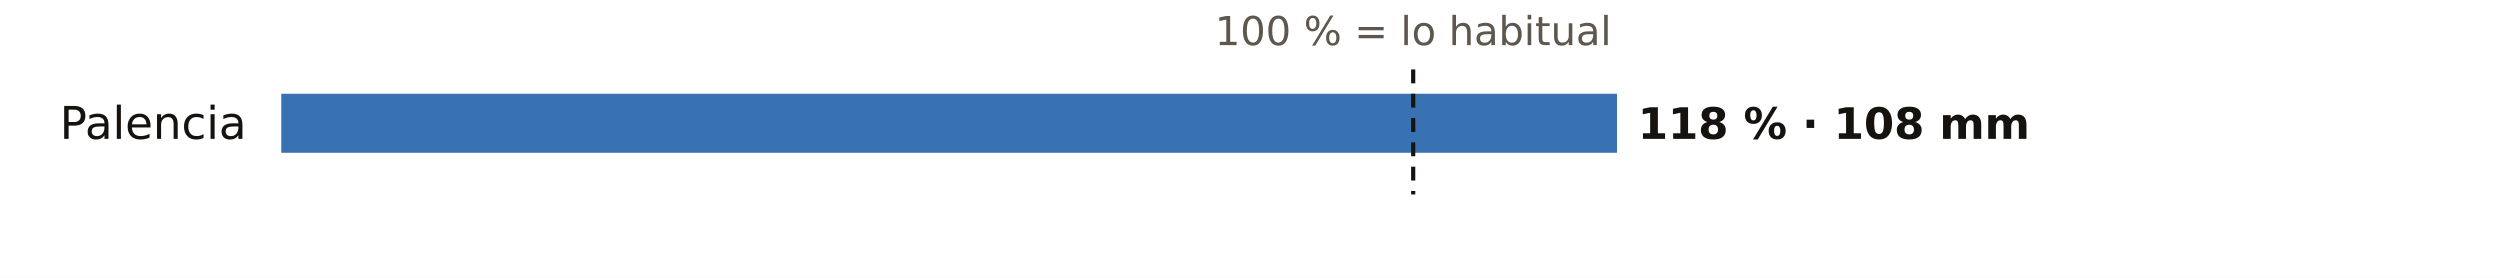
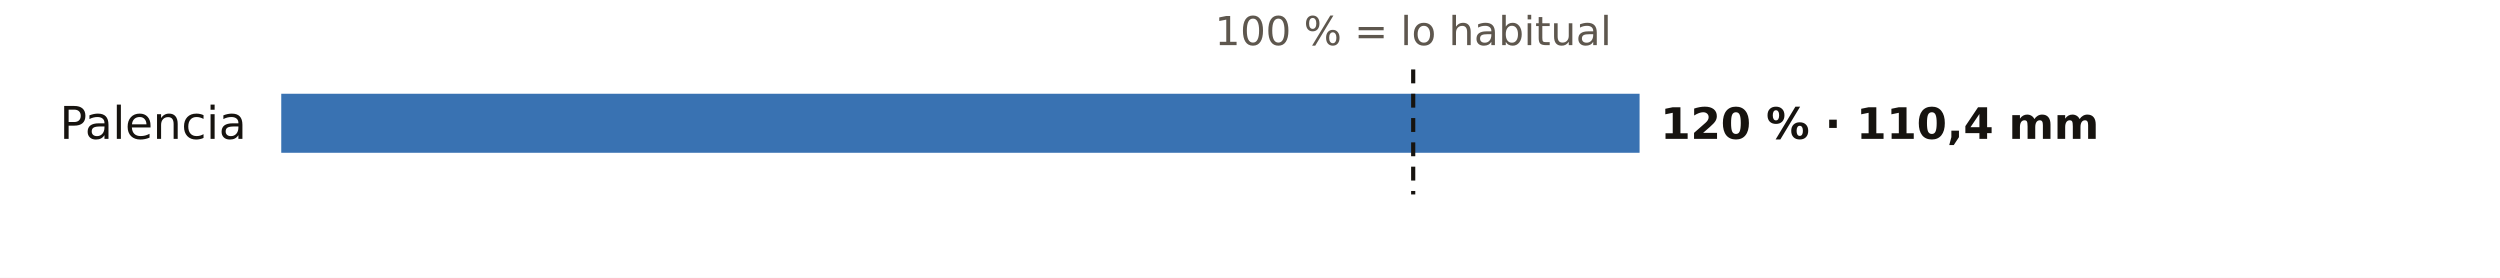
<svg xmlns="http://www.w3.org/2000/svg" viewBox="0 0 720 80" width="720" height="80" role="img" aria-label="El otoño en los pluviómetros de AEMET de Palencia: % de lo habitual">
  <rect width="720" height="80" fill="#FFFFFF" />
  <text x="407.0" y="13.0" font-size="11.5" fill="#5E574E" text-anchor="middle" font-weight="400" font-family="Public Sans, DejaVu Sans, Arial, sans-serif">100 % = lo habitual</text>
  <text x="71.0" y="40.0" font-size="13" fill="#16130F" text-anchor="end" font-weight="500" font-family="Public Sans, DejaVu Sans, Arial, sans-serif">Palencia</text>
-   <rect x="81" y="27" width="384.7" height="17" fill="#1F5FA8" opacity="0.88" />
-   <text x="471.7" y="40.0" font-size="12.5" fill="#16130F" text-anchor="start" font-weight="600" font-family="Public Sans, DejaVu Sans, Arial, sans-serif">118 % · 108 mm</text>
+   <rect x="81" y="27" width="391.2" height="17" fill="#1F5FA8" opacity="0.88" />
+   <text x="478.2" y="40.0" font-size="12.5" fill="#16130F" text-anchor="start" font-weight="600" font-family="Public Sans, DejaVu Sans, Arial, sans-serif">120 % · 110,4 mm</text>
  <line x1="407.0" x2="407.0" y1="20" y2="56" stroke="#16130F" stroke-width="1.2" stroke-dasharray="4 3" />
</svg>
